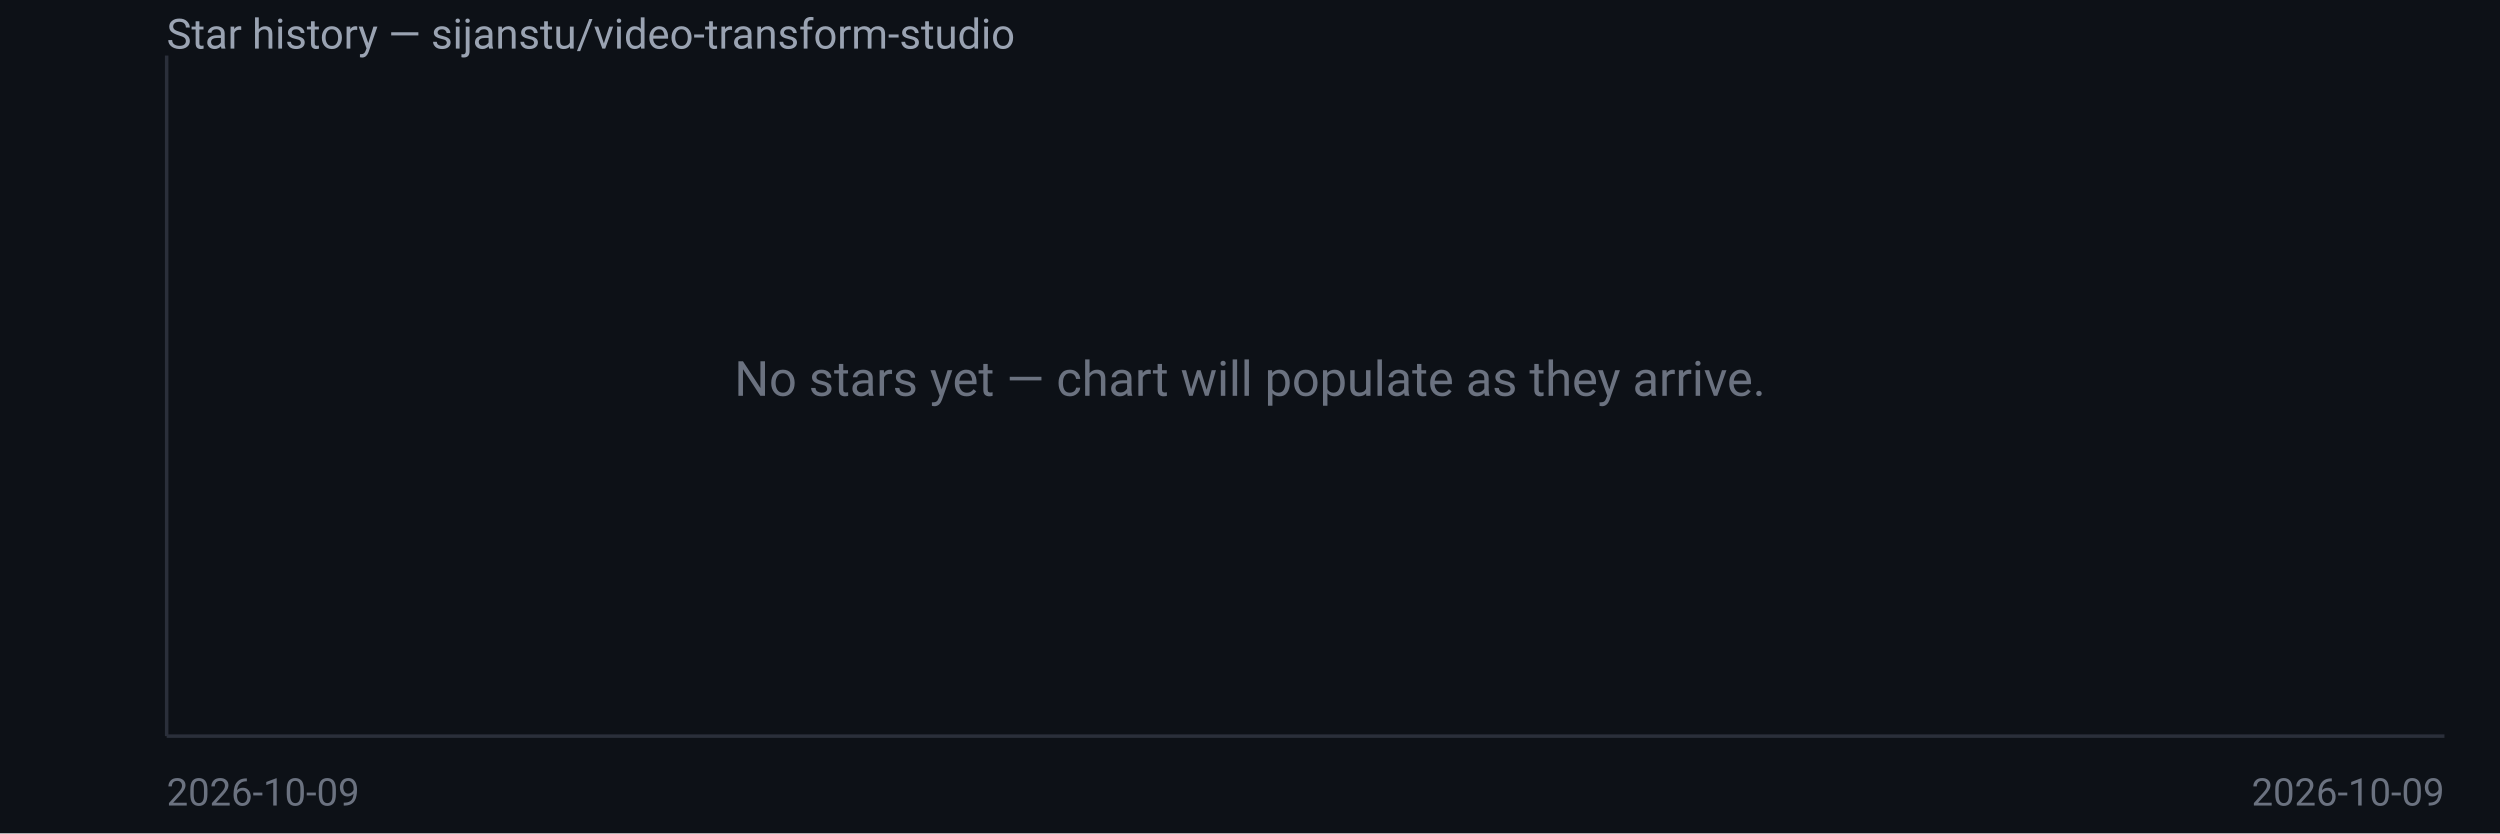
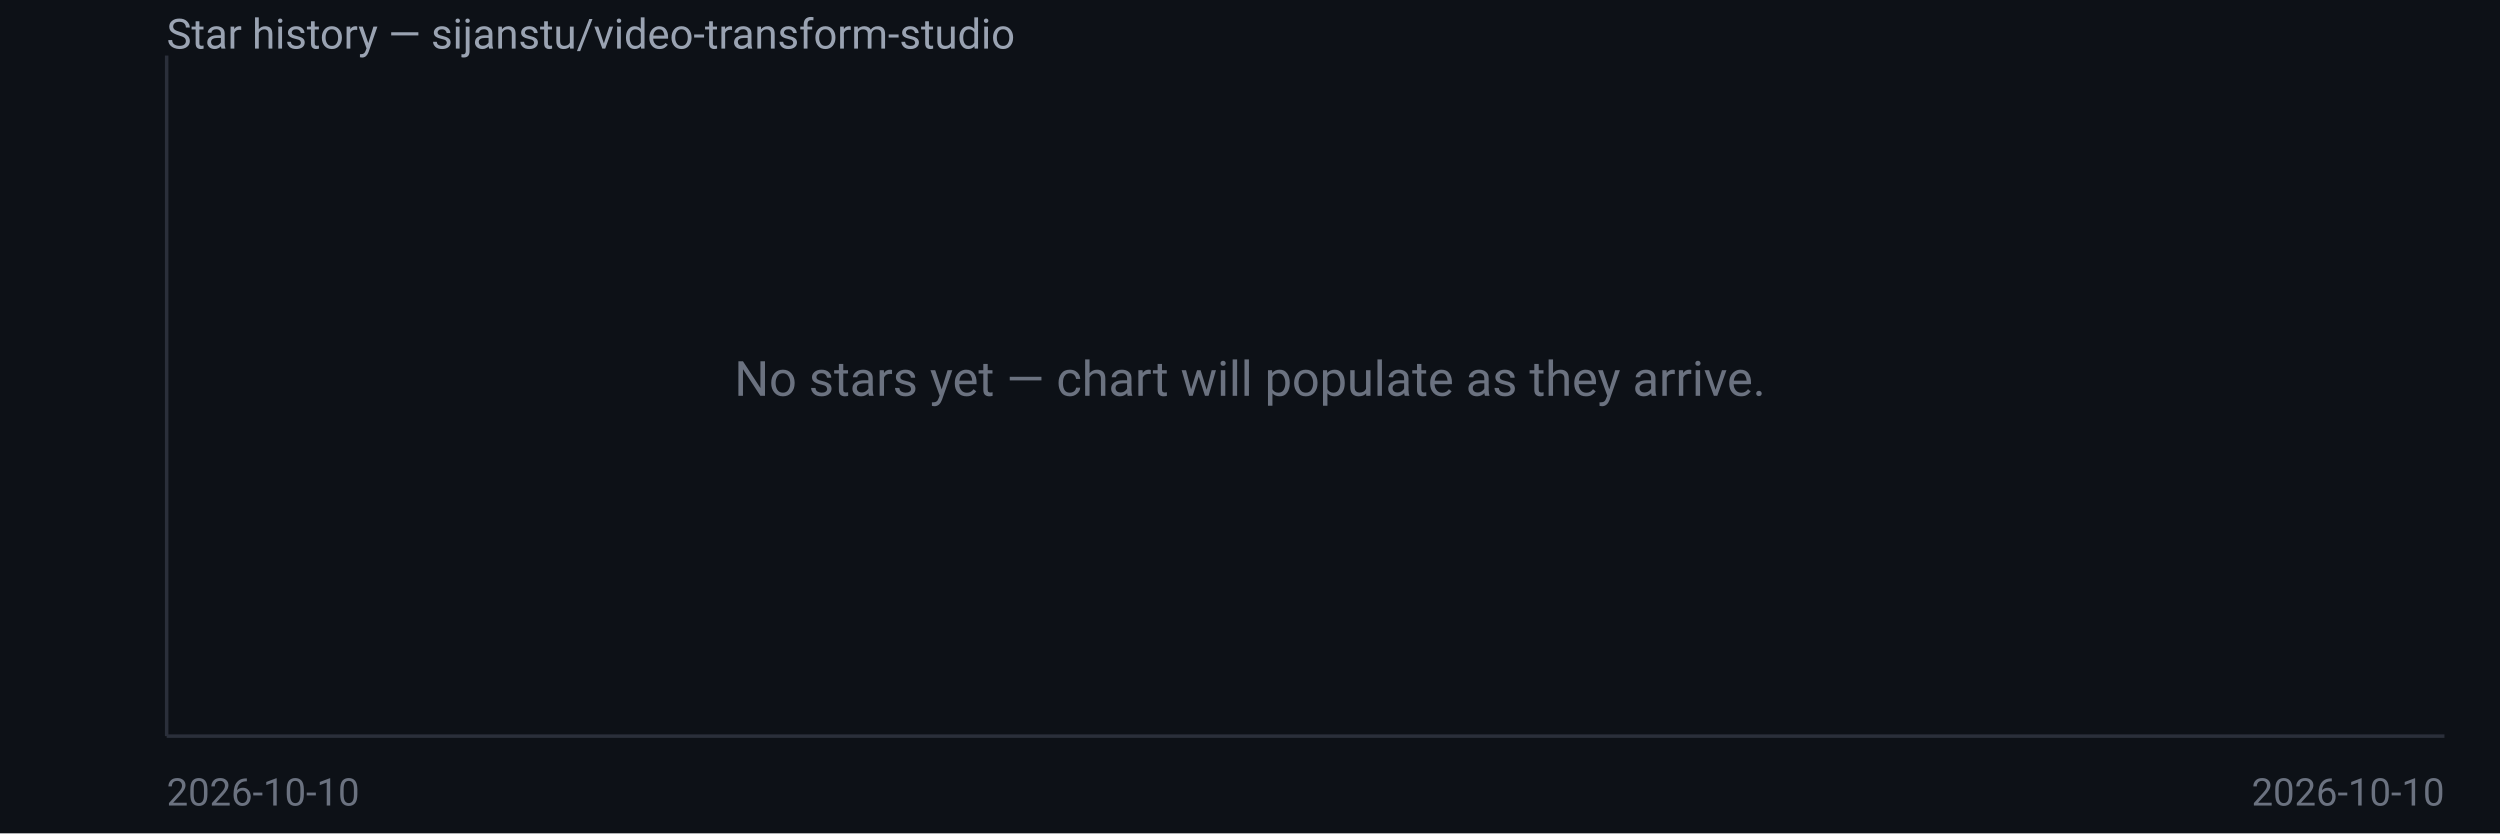
<svg xmlns="http://www.w3.org/2000/svg" width="720" height="240" viewBox="0 0 720 240" font-family="system-ui,Segoe UI,Roboto,sans-serif">
  <rect width="720" height="240" fill="#0d1117" />
  <text x="48" y="14" fill="#9aa3b2" font-size="12">Star history — sijanstu/video-transform-studio</text>
  <line x1="48" y1="16" x2="48" y2="212" stroke="#2a2f3a" />
  <line x1="48" y1="212" x2="704" y2="212" stroke="#2a2f3a" />
  <text x="360.0" y="114.0" fill="#6b7280" font-size="14" text-anchor="middle">No stars yet — chart will populate as they arrive.</text>
-   <text x="48" y="232" fill="#6b7280" font-size="11">2026-10-09</text>
-   <text x="704" y="232" fill="#6b7280" font-size="11" text-anchor="end">2026-10-09</text>
+   <text x="48" y="232" fill="#6b7280" font-size="11">2026-10-10</text>
+   <text x="704" y="232" fill="#6b7280" font-size="11" text-anchor="end">2026-10-10</text>
</svg>
